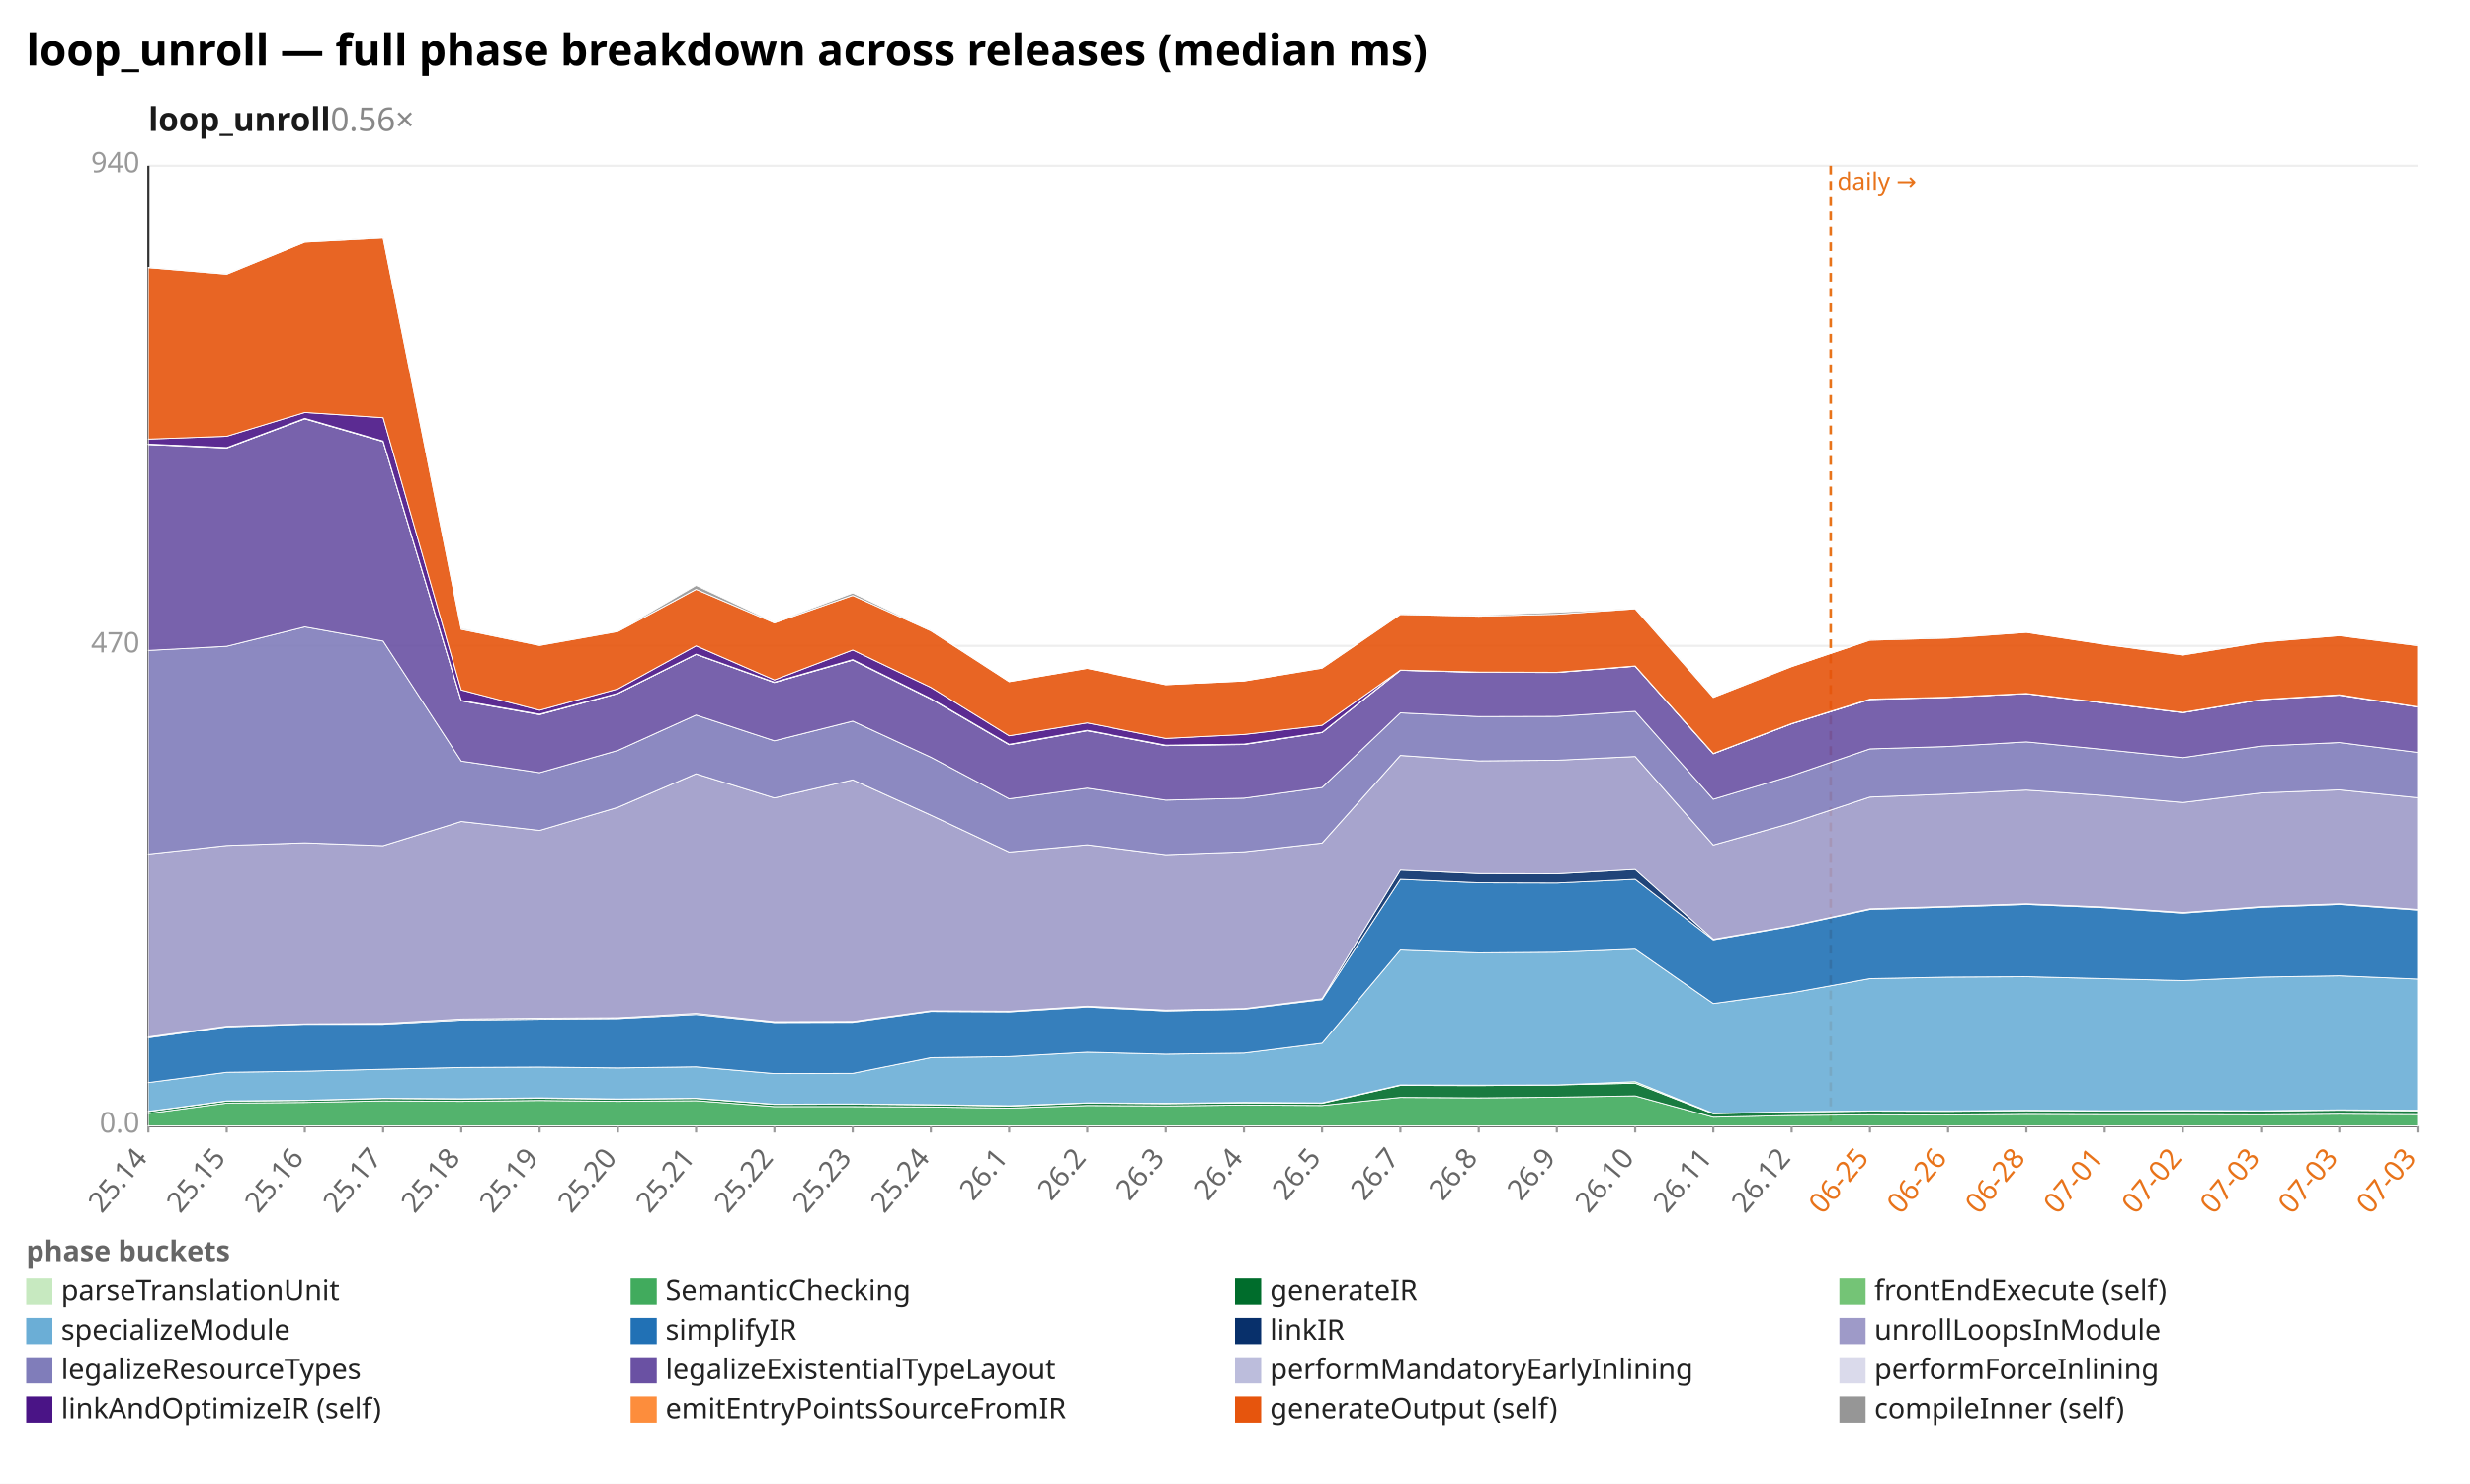
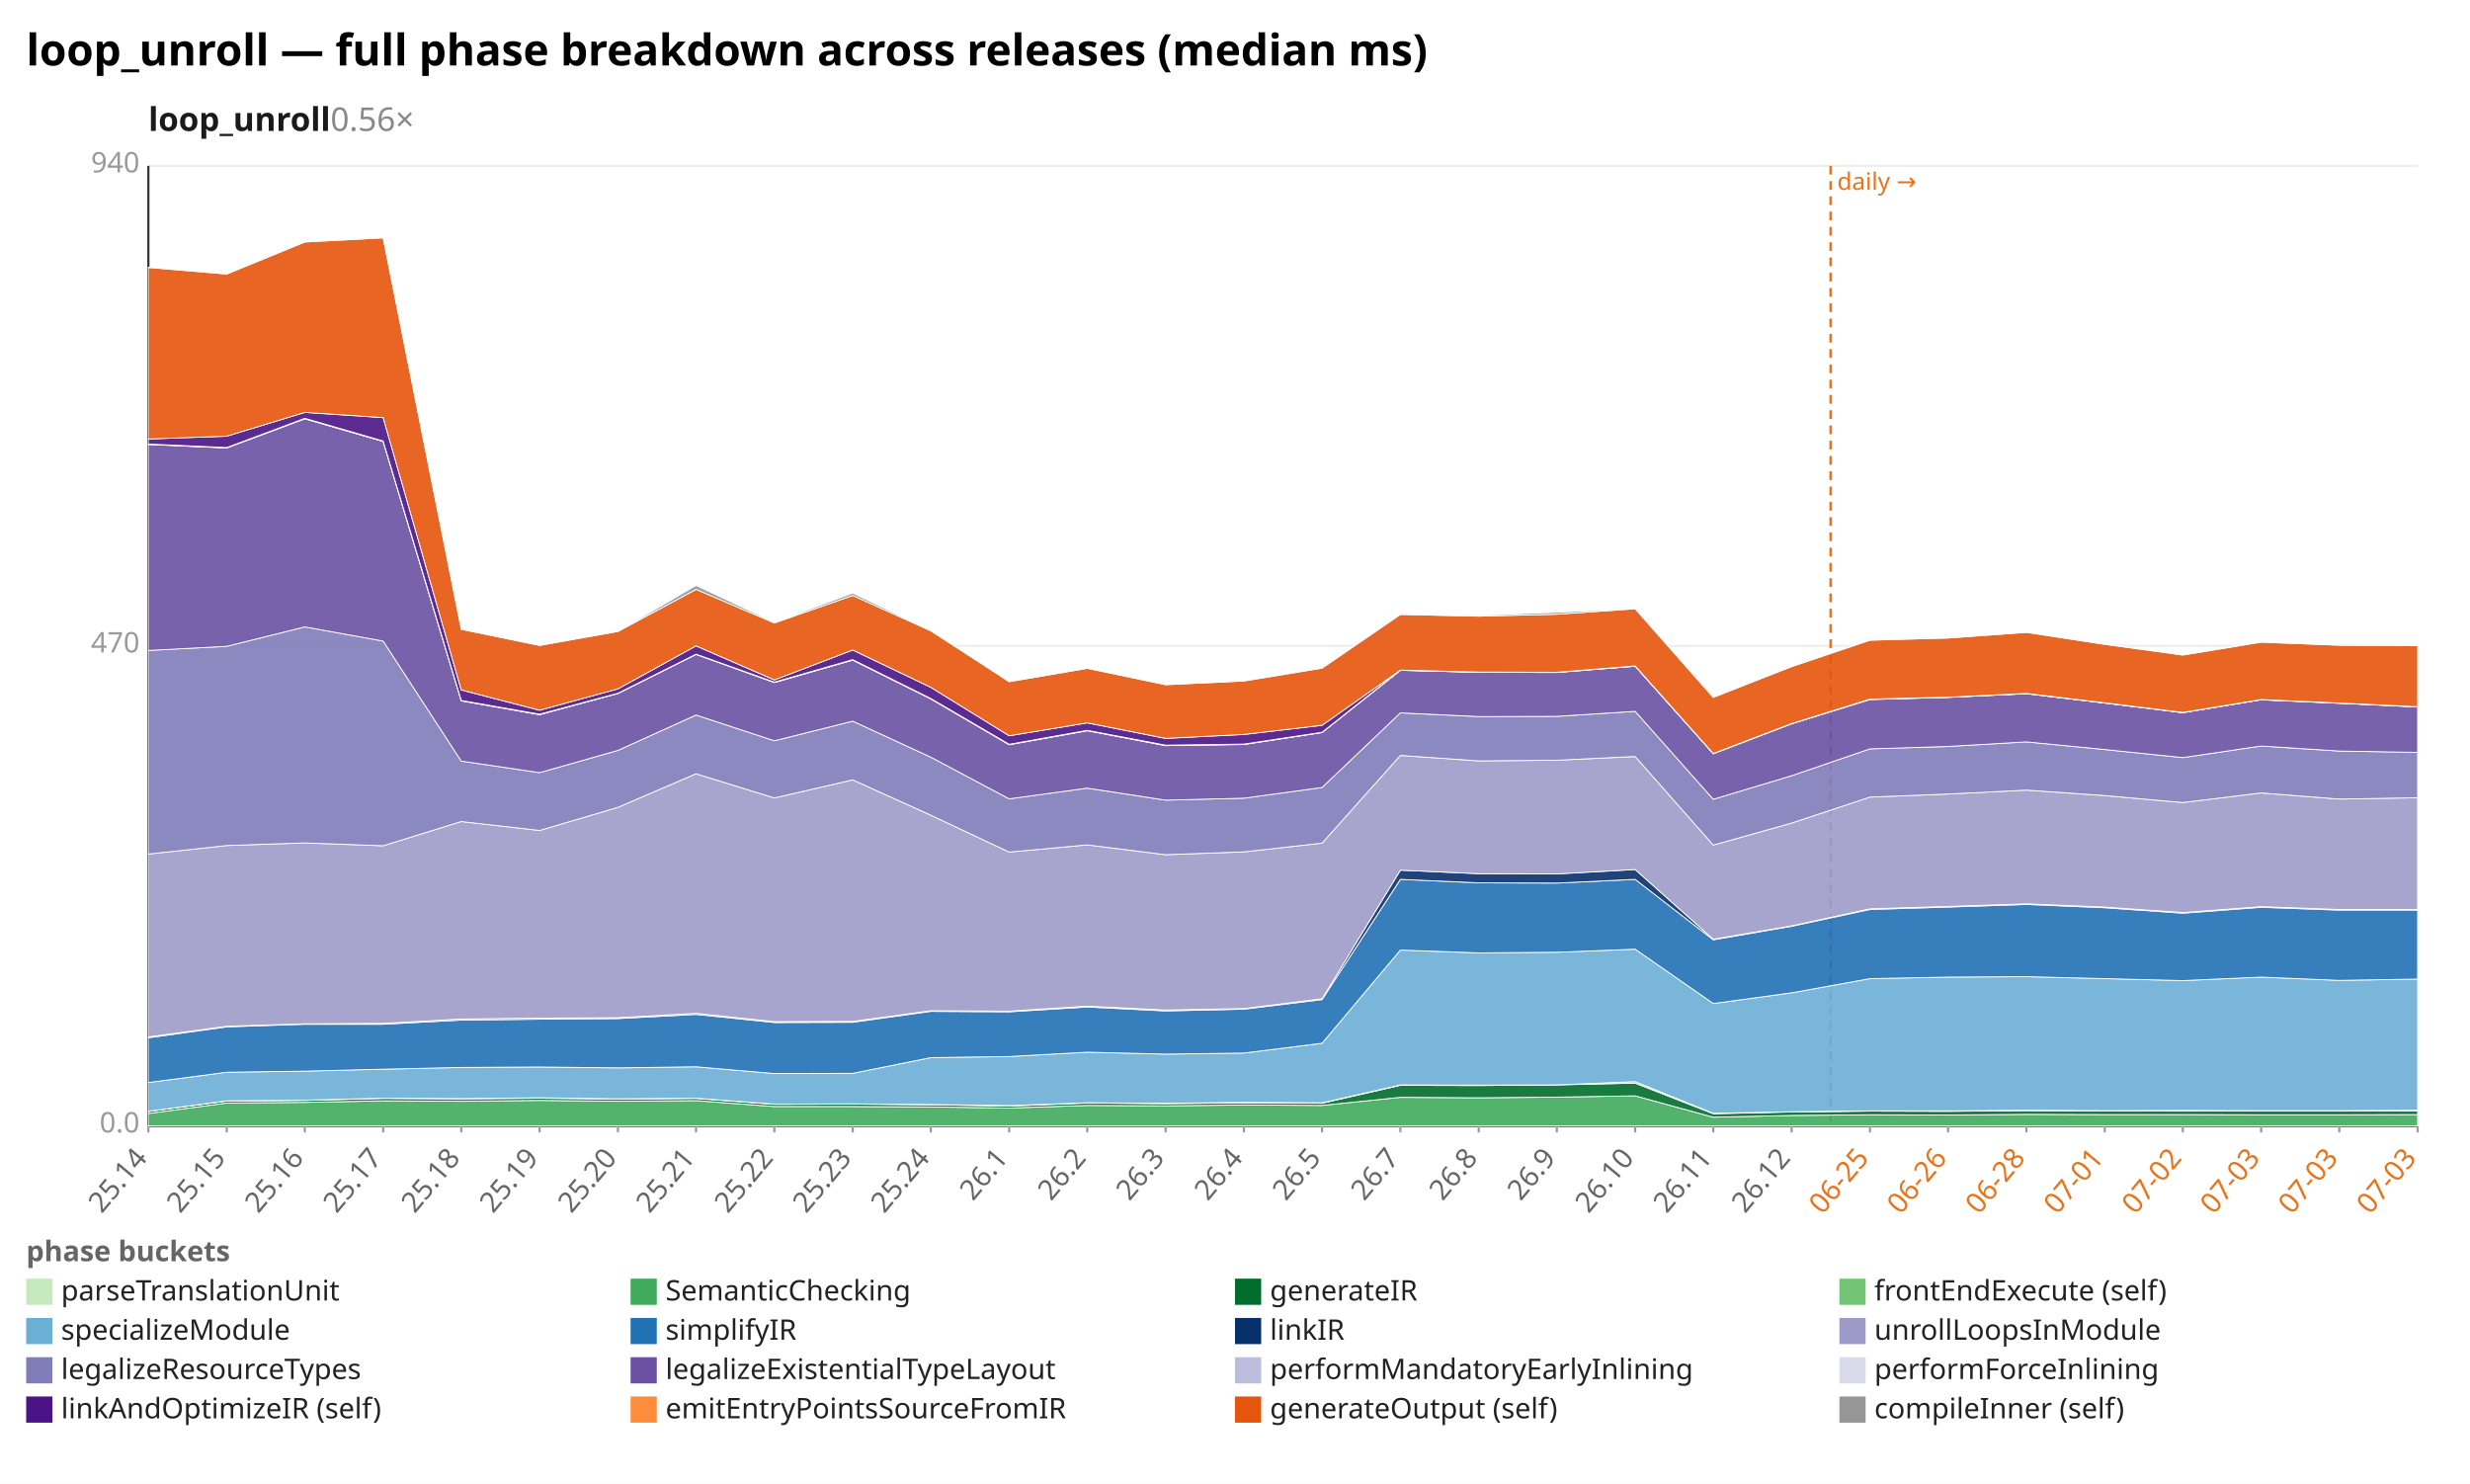
<svg xmlns="http://www.w3.org/2000/svg" width="1132" height="680" viewBox="0 0 1132 680" preserveAspectRatio="xMidYMid meet" font-family="sans-serif" font-size="13">
  <rect width="1132" height="680" fill="white" />
  <text x="12" y="30" font-size="20" font-weight="bold">loop_unroll — full phase breakdown across releases (median ms)</text>
  <text x="68" y="60" font-size="15" font-weight="600" fill="#1a1a1a">loop_unroll<tspan fill="#888" font-weight="400" text-decoration="none">  0.56×</tspan>
  </text>
  <line x1="68.0" y1="516.0" x2="1108.0" y2="516.0" stroke="#eee" />
  <text x="64.0" y="519.0" text-anchor="end" fill="#999">0.0</text>
  <line x1="68.0" y1="296.0" x2="1108.0" y2="296.0" stroke="#eee" />
  <text x="64.0" y="299.0" text-anchor="end" fill="#999">470</text>
  <line x1="68.0" y1="76.0" x2="1108.0" y2="76.0" stroke="#eee" />
  <text x="64.0" y="79.0" text-anchor="end" fill="#999">940</text>
  <line x1="68.0" y1="76.0" x2="68.0" y2="516.0" stroke="#333" />
  <line x1="68.0" y1="516.0" x2="1108.0" y2="516.0" stroke="#333" />
  <line x1="839.0" y1="76.0" x2="839.0" y2="516.0" stroke="#e8731a" stroke-width="1.2" stroke-dasharray="4 3" />
  <text x="842.0" y="87.0" fill="#e8731a" font-size="11">daily →</text>
  <line x1="68.0" y1="516.0" x2="68.0" y2="519.0" stroke="#999" />
  <text x="68.0" y="531.0" text-anchor="end" fill="#666" transform="rotate(-50 68.0 531.0)">25.14</text>
  <line x1="103.9" y1="516.0" x2="103.9" y2="519.0" stroke="#999" />
  <text x="103.9" y="531.0" text-anchor="end" fill="#666" transform="rotate(-50 103.9 531.0)">25.15</text>
  <line x1="139.7" y1="516.0" x2="139.7" y2="519.0" stroke="#999" />
  <text x="139.7" y="531.0" text-anchor="end" fill="#666" transform="rotate(-50 139.7 531.0)">25.16</text>
  <line x1="175.6" y1="516.0" x2="175.6" y2="519.0" stroke="#999" />
  <text x="175.6" y="531.0" text-anchor="end" fill="#666" transform="rotate(-50 175.6 531.0)">25.17</text>
  <line x1="211.4" y1="516.0" x2="211.4" y2="519.0" stroke="#999" />
  <text x="211.4" y="531.0" text-anchor="end" fill="#666" transform="rotate(-50 211.4 531.0)">25.18</text>
  <line x1="247.3" y1="516.0" x2="247.3" y2="519.0" stroke="#999" />
  <text x="247.3" y="531.0" text-anchor="end" fill="#666" transform="rotate(-50 247.3 531.0)">25.19</text>
  <line x1="283.2" y1="516.0" x2="283.2" y2="519.0" stroke="#999" />
  <text x="283.2" y="531.0" text-anchor="end" fill="#666" transform="rotate(-50 283.2 531.0)">25.20</text>
  <line x1="319.0" y1="516.0" x2="319.0" y2="519.0" stroke="#999" />
  <text x="319.0" y="531.0" text-anchor="end" fill="#666" transform="rotate(-50 319.0 531.0)">25.21</text>
  <line x1="354.9" y1="516.0" x2="354.9" y2="519.0" stroke="#999" />
  <text x="354.9" y="531.0" text-anchor="end" fill="#666" transform="rotate(-50 354.9 531.0)">25.22</text>
  <line x1="390.8" y1="516.0" x2="390.8" y2="519.0" stroke="#999" />
  <text x="390.8" y="531.0" text-anchor="end" fill="#666" transform="rotate(-50 390.8 531.0)">25.23</text>
  <line x1="426.6" y1="516.0" x2="426.6" y2="519.0" stroke="#999" />
  <text x="426.6" y="531.0" text-anchor="end" fill="#666" transform="rotate(-50 426.6 531.0)">25.24</text>
  <line x1="462.5" y1="516.0" x2="462.5" y2="519.0" stroke="#999" />
  <text x="462.5" y="531.0" text-anchor="end" fill="#666" transform="rotate(-50 462.5 531.0)">26.1</text>
  <line x1="498.3" y1="516.0" x2="498.3" y2="519.0" stroke="#999" />
  <text x="498.3" y="531.0" text-anchor="end" fill="#666" transform="rotate(-50 498.3 531.0)">26.2</text>
  <line x1="534.2" y1="516.0" x2="534.2" y2="519.0" stroke="#999" />
  <text x="534.2" y="531.0" text-anchor="end" fill="#666" transform="rotate(-50 534.2 531.0)">26.3</text>
  <line x1="570.1" y1="516.0" x2="570.1" y2="519.0" stroke="#999" />
  <text x="570.1" y="531.0" text-anchor="end" fill="#666" transform="rotate(-50 570.1 531.0)">26.4</text>
  <line x1="605.9" y1="516.0" x2="605.9" y2="519.0" stroke="#999" />
  <text x="605.9" y="531.0" text-anchor="end" fill="#666" transform="rotate(-50 605.9 531.0)">26.5</text>
  <line x1="641.8" y1="516.0" x2="641.8" y2="519.0" stroke="#999" />
  <text x="641.8" y="531.0" text-anchor="end" fill="#666" transform="rotate(-50 641.8 531.0)">26.7</text>
  <line x1="677.7" y1="516.0" x2="677.7" y2="519.0" stroke="#999" />
  <text x="677.7" y="531.0" text-anchor="end" fill="#666" transform="rotate(-50 677.7 531.0)">26.8</text>
  <line x1="713.5" y1="516.0" x2="713.5" y2="519.0" stroke="#999" />
  <text x="713.5" y="531.0" text-anchor="end" fill="#666" transform="rotate(-50 713.5 531.0)">26.9</text>
  <line x1="749.4" y1="516.0" x2="749.4" y2="519.0" stroke="#999" />
  <text x="749.4" y="531.0" text-anchor="end" fill="#666" transform="rotate(-50 749.4 531.0)">26.10</text>
  <line x1="785.2" y1="516.0" x2="785.2" y2="519.0" stroke="#999" />
  <text x="785.2" y="531.0" text-anchor="end" fill="#666" transform="rotate(-50 785.2 531.0)">26.11</text>
  <line x1="821.1" y1="516.0" x2="821.1" y2="519.0" stroke="#999" />
  <text x="821.1" y="531.0" text-anchor="end" fill="#666" transform="rotate(-50 821.1 531.0)">26.12</text>
  <line x1="857.0" y1="516.0" x2="857.0" y2="519.0" stroke="#999" />
  <text x="857.0" y="531.0" text-anchor="end" fill="#e8731a" transform="rotate(-50 857.0 531.0)">06-25</text>
  <line x1="892.8" y1="516.0" x2="892.8" y2="519.0" stroke="#999" />
  <text x="892.8" y="531.0" text-anchor="end" fill="#e8731a" transform="rotate(-50 892.8 531.0)">06-26</text>
  <line x1="928.7" y1="516.0" x2="928.7" y2="519.0" stroke="#999" />
  <text x="928.7" y="531.0" text-anchor="end" fill="#e8731a" transform="rotate(-50 928.7 531.0)">06-28</text>
  <line x1="964.6" y1="516.0" x2="964.6" y2="519.0" stroke="#999" />
  <text x="964.6" y="531.0" text-anchor="end" fill="#e8731a" transform="rotate(-50 964.6 531.0)">07-01</text>
  <line x1="1000.4" y1="516.0" x2="1000.4" y2="519.0" stroke="#999" />
  <text x="1000.4" y="531.0" text-anchor="end" fill="#e8731a" transform="rotate(-50 1000.4 531.0)">07-02</text>
  <line x1="1036.3" y1="516.0" x2="1036.3" y2="519.0" stroke="#999" />
  <text x="1036.3" y="531.0" text-anchor="end" fill="#e8731a" transform="rotate(-50 1036.3 531.0)">07-03</text>
  <line x1="1072.1" y1="516.0" x2="1072.1" y2="519.0" stroke="#999" />
  <text x="1072.1" y="531.0" text-anchor="end" fill="#e8731a" transform="rotate(-50 1072.1 531.0)">07-03</text>
  <line x1="1108.0" y1="516.0" x2="1108.0" y2="519.0" stroke="#999" />
  <text x="1108.0" y="531.0" text-anchor="end" fill="#e8731a" transform="rotate(-50 1108.0 531.0)">07-03</text>
  <polygon points="68.0,515.9 103.9,515.9 139.7,515.9 175.6,515.9 211.4,515.9 247.3,515.9 283.2,515.9 319.0,515.9 354.9,515.9 390.8,515.9 426.6,515.9 462.5,515.9 498.3,515.9 534.2,515.9 570.1,515.9 605.9,515.9 641.8,515.9 677.7,515.9 713.5,515.9 749.4,515.9 785.2,515.9 821.1,515.9 857.0,515.9 892.8,515.9 928.7,515.9 964.6,515.9 1000.4,515.9 1036.3,515.9 1072.1,515.9 1108.0,515.9 1108.0,516.0 1072.1,516.0 1036.3,516.0 1000.4,516.0 964.6,516.0 928.7,516.0 892.8,516.0 857.0,516.0 821.1,516.0 785.2,516.0 749.4,516.0 713.5,516.0 677.7,516.0 641.8,516.0 605.9,516.0 570.1,516.0 534.2,516.0 498.3,516.0 462.5,516.0 426.6,516.0 390.8,516.0 354.9,516.0 319.0,516.0 283.2,516.0 247.3,516.0 211.4,516.0 175.6,516.0 139.7,516.0 103.9,516.0 68.0,516.0" fill="#c7e9c0" fill-opacity="0.9" stroke="#fff" stroke-width="0.4" />
-   <polygon points="68.0,510.3 103.9,505.5 139.7,505.2 175.6,504.5 211.4,504.7 247.3,504.3 283.2,504.7 319.0,504.4 354.9,507.1 390.8,507.1 426.6,507.3 462.5,507.8 498.3,506.6 534.2,506.8 570.1,506.4 605.9,506.6 641.8,502.9 677.7,503.1 713.5,502.8 749.4,502.2 785.2,512.0 821.1,511.2 857.0,510.9 892.8,511.0 928.7,510.7 964.6,510.8 1000.4,510.8 1036.3,510.9 1072.1,510.6 1108.0,510.8 1108.0,515.9 1072.1,515.9 1036.3,515.9 1000.4,515.9 964.6,515.9 928.7,515.9 892.8,515.9 857.0,515.9 821.1,515.9 785.2,515.9 749.4,515.9 713.5,515.9 677.7,515.9 641.8,515.9 605.9,515.9 570.1,515.9 534.2,515.9 498.3,515.9 462.5,515.9 426.6,515.9 390.8,515.9 354.9,515.9 319.0,515.9 283.2,515.9 247.3,515.9 211.4,515.9 175.6,515.9 139.7,515.9 103.9,515.9 68.0,515.9" fill="#41ab5d" fill-opacity="0.9" stroke="#fff" stroke-width="0.4" />
-   <polygon points="68.0,509.4 103.9,504.6 139.7,504.3 175.6,503.4 211.4,503.6 247.3,503.3 283.2,503.7 319.0,503.4 354.9,506.1 390.8,506.0 426.6,506.3 462.5,506.9 498.3,505.5 534.2,505.8 570.1,505.4 605.9,505.6 641.8,497.4 677.7,497.5 713.5,497.2 749.4,496.4 785.2,510.4 821.1,509.6 857.0,509.2 892.8,509.3 928.7,509.0 964.6,509.2 1000.4,509.1 1036.3,509.2 1072.1,508.8 1108.0,509.1 1108.0,510.8 1072.1,510.6 1036.3,510.9 1000.4,510.8 964.6,510.8 928.7,510.7 892.8,511.0 857.0,510.9 821.1,511.2 785.2,512.0 749.4,502.2 713.5,502.8 677.7,503.1 641.8,502.9 605.9,506.6 570.1,506.4 534.2,506.8 498.3,506.6 462.5,507.8 426.6,507.3 390.8,507.1 354.9,507.1 319.0,504.4 283.2,504.7 247.3,504.3 211.4,504.7 175.6,504.5 139.7,505.2 103.9,505.5 68.0,510.3" fill="#006d2c" fill-opacity="0.9" stroke="#fff" stroke-width="0.4" />
-   <polygon points="68.0,509.3 103.9,504.5 139.7,504.2 175.6,503.3 211.4,503.5 247.3,503.1 283.2,503.6 319.0,503.3 354.9,506.0 390.8,505.9 426.6,506.2 462.5,506.7 498.3,505.4 534.2,505.6 570.1,505.2 605.9,505.4 641.8,497.2 677.7,497.3 713.5,497.2 749.4,495.7 785.2,510.2 821.1,509.5 857.0,509.1 892.8,509.1 928.7,508.8 964.6,509.0 1000.4,508.9 1036.3,509.0 1072.1,508.6 1108.0,508.8 1108.0,509.1 1072.1,508.8 1036.3,509.2 1000.4,509.1 964.6,509.2 928.7,509.0 892.8,509.3 857.0,509.2 821.1,509.6 785.2,510.4 749.4,496.4 713.5,497.2 677.7,497.5 641.8,497.4 605.9,505.6 570.1,505.4 534.2,505.8 498.3,505.5 462.5,506.9 426.6,506.3 390.8,506.0 354.9,506.1 319.0,503.4 283.2,503.7 247.3,503.3 211.4,503.6 175.6,503.4 139.7,504.3 103.9,504.6 68.0,509.4" fill="#74c476" fill-opacity="0.9" stroke="#fff" stroke-width="0.4" />
-   <polygon points="68.0,496.1 103.9,491.4 139.7,490.9 175.6,490.0 211.4,489.2 247.3,489.0 283.2,489.4 319.0,488.9 354.9,492.0 390.8,491.9 426.6,484.7 462.5,484.2 498.3,482.2 534.2,483.1 570.1,482.6 605.9,478.1 641.8,435.4 677.7,436.7 713.5,436.4 749.4,435.0 785.2,459.9 821.1,455.0 857.0,448.5 892.8,447.8 928.7,447.6 964.6,448.5 1000.4,449.4 1036.3,447.8 1072.1,447.2 1108.0,448.7 1108.0,508.8 1072.1,508.6 1036.3,509.0 1000.4,508.9 964.6,509.0 928.7,508.8 892.8,509.1 857.0,509.1 821.1,509.5 785.2,510.2 749.4,495.7 713.5,497.2 677.7,497.3 641.8,497.2 605.9,505.4 570.1,505.2 534.2,505.6 498.3,505.4 462.5,506.7 426.6,506.2 390.8,505.9 354.9,506.0 319.0,503.3 283.2,503.6 247.3,503.1 211.4,503.5 175.6,503.3 139.7,504.2 103.9,504.5 68.0,509.3" fill="#6baed6" fill-opacity="0.9" stroke="#fff" stroke-width="0.4" />
-   <polygon points="68.0,475.6 103.9,470.6 139.7,469.4 175.6,469.4 211.4,467.5 247.3,467.1 283.2,466.8 319.0,464.9 354.9,468.6 390.8,468.5 426.6,463.5 462.5,463.7 498.3,461.5 534.2,463.3 570.1,462.5 605.9,458.1 641.8,403.0 677.7,404.6 713.5,404.7 749.4,403.0 785.2,430.7 821.1,424.5 857.0,416.8 892.8,415.7 928.7,414.5 964.6,416.0 1000.4,418.5 1036.3,415.8 1072.1,414.5 1108.0,417.1 1108.0,448.7 1072.1,447.2 1036.3,447.8 1000.4,449.4 964.6,448.5 928.7,447.6 892.8,447.8 857.0,448.5 821.1,455.0 785.2,459.9 749.4,435.0 713.5,436.4 677.7,436.7 641.8,435.4 605.9,478.1 570.1,482.6 534.2,483.1 498.3,482.2 462.5,484.2 426.6,484.7 390.8,491.9 354.9,492.0 319.0,488.9 283.2,489.4 247.3,489.0 211.4,489.2 175.6,490.0 139.7,490.9 103.9,491.4 68.0,496.1" fill="#2171b5" fill-opacity="0.9" stroke="#fff" stroke-width="0.4" />
-   <polygon points="68.0,475.2 103.9,470.3 139.7,469.2 175.6,469.0 211.4,467.0 247.3,466.6 283.2,466.4 319.0,464.4 354.9,468.2 390.8,468.1 426.6,463.2 462.5,463.4 498.3,461.1 534.2,462.9 570.1,462.2 605.9,457.7 641.8,398.8 677.7,400.4 713.5,400.5 749.4,398.5 785.2,430.4 821.1,424.3 857.0,416.5 892.8,415.4 928.7,414.2 964.6,415.7 1000.4,418.2 1036.3,415.5 1072.1,414.2 1108.0,416.8 1108.0,417.1 1072.1,414.5 1036.3,415.8 1000.4,418.5 964.6,416.0 928.7,414.5 892.8,415.7 857.0,416.8 821.1,424.5 785.2,430.7 749.4,403.0 713.5,404.7 677.7,404.6 641.8,403.0 605.9,458.1 570.1,462.5 534.2,463.3 498.3,461.5 462.5,463.7 426.6,463.5 390.8,468.5 354.9,468.6 319.0,464.9 283.2,466.8 247.3,467.1 211.4,467.5 175.6,469.4 139.7,469.4 103.9,470.6 68.0,475.6" fill="#08306b" fill-opacity="0.9" stroke="#fff" stroke-width="0.4" />
-   <polygon points="68.0,391.4 103.9,387.5 139.7,386.3 175.6,387.6 211.4,376.5 247.3,380.6 283.2,370.0 319.0,354.6 354.9,365.7 390.8,357.4 426.6,373.6 462.5,390.5 498.3,387.2 534.2,391.7 570.1,390.4 605.9,386.4 641.8,346.2 677.7,348.7 713.5,348.4 749.4,346.7 785.2,387.3 821.1,377.2 857.0,365.3 892.8,363.9 928.7,362.1 964.6,364.6 1000.4,367.8 1036.3,363.4 1072.1,362.0 1108.0,365.6 1108.0,416.8 1072.1,414.2 1036.3,415.5 1000.4,418.2 964.6,415.7 928.7,414.2 892.8,415.4 857.0,416.5 821.1,424.3 785.2,430.4 749.4,398.5 713.5,400.5 677.7,400.4 641.8,398.8 605.9,457.7 570.1,462.2 534.2,462.9 498.3,461.1 462.5,463.4 426.6,463.2 390.8,468.1 354.9,468.2 319.0,464.4 283.2,466.4 247.3,466.6 211.4,467.0 175.6,469.0 139.7,469.2 103.9,470.3 68.0,475.2" fill="#9e9ac8" fill-opacity="0.9" stroke="#fff" stroke-width="0.4" />
-   <polygon points="68.0,298.1 103.9,296.2 139.7,287.3 175.6,293.8 211.4,348.8 247.3,354.1 283.2,343.9 319.0,327.7 354.9,339.5 390.8,330.5 426.6,347.0 462.5,366.1 498.3,361.2 534.2,366.7 570.1,365.8 605.9,360.9 641.8,326.7 677.7,328.4 713.5,328.3 749.4,326.0 785.2,366.3 821.1,355.5 857.0,343.2 892.8,342.1 928.7,340.0 964.6,343.5 1000.4,347.2 1036.3,341.9 1072.1,340.3 1108.0,344.8 1108.0,365.6 1072.1,362.0 1036.3,363.4 1000.4,367.8 964.6,364.6 928.7,362.1 892.8,363.9 857.0,365.3 821.1,377.2 785.2,387.3 749.4,346.7 713.5,348.4 677.7,348.7 641.8,346.2 605.9,386.4 570.1,390.4 534.2,391.7 498.3,387.2 462.5,390.5 426.6,373.6 390.8,357.4 354.9,365.7 319.0,354.6 283.2,370.0 247.3,380.6 211.4,376.5 175.6,387.6 139.7,386.3 103.9,387.5 68.0,391.4" fill="#807dba" fill-opacity="0.9" stroke="#fff" stroke-width="0.4" />
-   <polygon points="68.0,203.7 103.9,205.3 139.7,191.9 175.6,202.3 211.4,321.2 247.3,327.5 283.2,317.8 319.0,299.9 354.9,312.8 390.8,302.5 426.6,320.3 462.5,341.3 498.3,334.9 534.2,341.7 570.1,341.2 605.9,335.7 641.8,307.2 677.7,308.1 713.5,308.2 749.4,305.3 785.2,345.4 821.1,331.7 857.0,320.6 892.8,319.6 928.7,317.9 964.6,322.2 1000.4,326.6 1036.3,320.7 1072.1,318.6 1108.0,324.0 1108.0,344.8 1072.1,340.3 1036.3,341.9 1000.4,347.2 964.6,343.5 928.7,340.0 892.8,342.1 857.0,343.2 821.1,355.5 785.2,366.3 749.4,326.0 713.5,328.3 677.7,328.4 641.8,326.7 605.9,360.9 570.1,365.8 534.2,366.7 498.3,361.2 462.5,366.1 426.6,347.0 390.8,330.5 354.9,339.5 319.0,327.7 283.2,343.9 247.3,354.1 211.4,348.8 175.6,293.8 139.7,287.3 103.9,296.2 68.0,298.1" fill="#6a51a3" fill-opacity="0.9" stroke="#fff" stroke-width="0.4" />
-   <polygon points="68.0,203.6 103.9,205.2 139.7,191.9 175.6,202.3 211.4,321.1 247.3,327.5 283.2,317.8 319.0,299.9 354.9,312.7 390.8,302.5 426.6,320.2 462.5,341.2 498.3,334.8 534.2,341.7 570.1,341.1 605.9,335.7 641.8,307.2 677.7,308.1 713.5,308.1 749.4,305.3 785.2,345.4 821.1,331.7 857.0,320.5 892.8,319.6 928.7,317.9 964.6,322.2 1000.4,326.6 1036.3,320.7 1072.1,318.5 1108.0,323.9 1108.0,324.0 1072.1,318.6 1036.3,320.7 1000.4,326.6 964.6,322.2 928.7,317.9 892.8,319.6 857.0,320.6 821.1,331.7 785.2,345.4 749.4,305.3 713.5,308.2 677.7,308.1 641.8,307.2 605.9,335.7 570.1,341.2 534.2,341.7 498.3,334.9 462.5,341.3 426.6,320.3 390.8,302.5 354.9,312.8 319.0,299.9 283.2,317.8 247.3,327.5 211.4,321.2 175.6,202.3 139.7,191.9 103.9,205.3 68.0,203.7" fill="#bcbddc" fill-opacity="0.9" stroke="#fff" stroke-width="0.4" />
-   <polygon points="68.0,203.5 103.9,205.1 139.7,191.7 175.6,202.1 211.4,321.0 247.3,327.3 283.2,317.7 319.0,299.8 354.9,312.6 390.8,302.3 426.6,320.1 462.5,341.1 498.3,334.7 534.2,341.5 570.1,341.0 605.9,335.6 641.8,307.1 677.7,308.0 713.5,308.1 749.4,305.2 785.2,345.3 821.1,331.6 857.0,320.4 892.8,319.5 928.7,317.8 964.6,322.1 1000.4,326.5 1036.3,320.6 1072.1,318.4 1108.0,323.9 1108.0,323.9 1072.1,318.5 1036.3,320.7 1000.4,326.6 964.6,322.2 928.7,317.9 892.8,319.6 857.0,320.5 821.1,331.7 785.2,345.4 749.4,305.3 713.5,308.1 677.7,308.1 641.8,307.2 605.9,335.7 570.1,341.1 534.2,341.7 498.3,334.8 462.5,341.2 426.6,320.2 390.8,302.5 354.9,312.7 319.0,299.9 283.2,317.8 247.3,327.5 211.4,321.1 175.6,202.3 139.7,191.9 103.9,205.2 68.0,203.6" fill="#dadaeb" fill-opacity="0.9" stroke="#fff" stroke-width="0.4" />
-   <polygon points="68.0,201.2 103.9,199.9 139.7,189.0 175.6,191.4 211.4,316.2 247.3,325.5 283.2,315.7 319.0,296.0 354.9,311.6 390.8,297.9 426.6,315.0 462.5,337.2 498.3,331.3 534.2,338.4 570.1,336.6 605.9,332.4 641.8,307.1 677.7,308.0 713.5,308.1 749.4,305.2 785.2,345.3 821.1,331.6 857.0,320.4 892.8,319.5 928.7,317.8 964.6,322.1 1000.4,326.5 1036.3,320.6 1072.1,318.4 1108.0,323.9 1108.0,323.9 1072.1,318.4 1036.3,320.6 1000.4,326.5 964.6,322.1 928.7,317.8 892.8,319.5 857.0,320.4 821.1,331.6 785.2,345.3 749.4,305.2 713.5,308.1 677.7,308.0 641.8,307.1 605.9,335.6 570.1,341.0 534.2,341.5 498.3,334.7 462.5,341.1 426.6,320.1 390.8,302.3 354.9,312.6 319.0,299.8 283.2,317.7 247.3,327.3 211.4,321.0 175.6,202.1 139.7,191.7 103.9,205.1 68.0,203.5" fill="#4a1486" fill-opacity="0.9" stroke="#fff" stroke-width="0.4" />
-   <polygon points="68.0,122.6 103.9,125.6 139.7,110.9 175.6,109.0 211.4,288.4 247.3,295.8 283.2,289.4 319.0,270.1 354.9,285.5 390.8,272.9 426.6,289.1 462.5,312.4 498.3,306.3 534.2,313.8 570.1,312.1 605.9,306.2 641.8,281.6 677.7,282.4 713.5,281.5 749.4,279.0 785.2,319.6 821.1,305.5 857.0,293.4 892.8,292.4 928.7,289.8 964.6,295.3 1000.4,300.2 1036.3,294.3 1072.1,291.3 1108.0,295.9 1108.0,323.9 1072.1,318.4 1036.3,320.6 1000.4,326.5 964.6,322.1 928.7,317.8 892.8,319.5 857.0,320.4 821.1,331.6 785.2,345.3 749.4,305.2 713.5,308.1 677.7,308.0 641.8,307.1 605.9,332.4 570.1,336.6 534.2,338.4 498.3,331.3 462.5,337.2 426.6,315.0 390.8,297.9 354.9,311.6 319.0,296.0 283.2,315.7 247.3,325.5 211.4,316.2 175.6,191.4 139.7,189.0 103.9,199.9 68.0,201.2" fill="#e6550d" fill-opacity="0.9" stroke="#fff" stroke-width="0.4" />
-   <polygon points="68.0,122.5 103.9,125.4 139.7,110.9 175.6,108.6 211.4,287.9 247.3,295.7 283.2,289.3 319.0,268.3 354.9,285.2 390.8,271.8 426.6,288.9 462.5,312.4 498.3,306.3 534.2,313.8 570.1,312.1 605.9,306.1 641.8,281.5 677.7,282.0 713.5,280.6 749.4,278.9 785.2,319.2 821.1,305.5 857.0,293.3 892.8,292.1 928.7,289.8 964.6,295.3 1000.4,300.0 1036.3,294.1 1072.1,291.3 1108.0,295.7 1108.0,295.9 1072.1,291.3 1036.3,294.3 1000.4,300.2 964.6,295.3 928.7,289.8 892.8,292.4 857.0,293.4 821.1,305.5 785.2,319.6 749.4,279.0 713.5,281.5 677.7,282.4 641.8,281.6 605.9,306.2 570.1,312.1 534.2,313.8 498.3,306.3 462.5,312.4 426.6,289.1 390.8,272.9 354.9,285.5 319.0,270.1 283.2,289.4 247.3,295.8 211.4,288.4 175.6,109.0 139.7,110.9 103.9,125.6 68.0,122.6" fill="#969696" fill-opacity="0.9" stroke="#fff" stroke-width="0.4" />
+   <polygon points="68.0,510.3 103.9,505.5 139.7,505.2 175.6,504.5 211.4,504.7 247.3,504.3 283.2,504.7 319.0,504.4 354.9,507.1 390.8,507.1 426.6,507.3 462.5,507.8 498.3,506.6 534.2,506.8 570.1,506.4 605.9,506.6 641.8,502.9 677.7,503.1 713.5,502.8 749.4,502.2 785.2,512.0 821.1,511.2 857.0,510.9 892.8,511.0 928.7,510.7 964.6,510.8 1000.4,510.8 1036.3,510.9 1072.1,510.9 1108.0,510.8 1108.0,515.9 1072.1,515.9 1036.3,515.9 1000.4,515.9 964.6,515.9 928.7,515.9 892.8,515.9 857.0,515.9 821.1,515.9 785.2,515.9 749.4,515.9 713.5,515.9 677.7,515.9 641.8,515.9 605.9,515.9 570.1,515.9 534.2,515.9 498.3,515.9 462.5,515.9 426.6,515.9 390.8,515.9 354.9,515.9 319.0,515.9 283.2,515.9 247.3,515.9 211.4,515.9 175.6,515.9 139.7,515.9 103.9,515.9 68.0,515.9" fill="#41ab5d" fill-opacity="0.9" stroke="#fff" stroke-width="0.4" />
+   <polygon points="68.0,509.4 103.9,504.6 139.7,504.3 175.6,503.4 211.4,503.6 247.3,503.3 283.2,503.7 319.0,503.4 354.9,506.1 390.8,506.0 426.6,506.3 462.5,506.9 498.3,505.5 534.2,505.8 570.1,505.4 605.9,505.6 641.8,497.4 677.7,497.5 713.5,497.2 749.4,496.4 785.2,510.4 821.1,509.6 857.0,509.2 892.8,509.3 928.7,509.0 964.6,509.2 1000.4,509.1 1036.3,509.2 1072.1,509.2 1108.0,509.1 1108.0,510.8 1072.1,510.9 1036.3,510.9 1000.4,510.8 964.6,510.8 928.7,510.7 892.8,511.0 857.0,510.9 821.1,511.2 785.2,512.0 749.4,502.2 713.5,502.8 677.7,503.1 641.8,502.9 605.9,506.6 570.1,506.4 534.2,506.8 498.3,506.6 462.5,507.8 426.6,507.3 390.8,507.1 354.9,507.1 319.0,504.4 283.2,504.7 247.3,504.3 211.4,504.7 175.6,504.5 139.7,505.2 103.9,505.5 68.0,510.3" fill="#006d2c" fill-opacity="0.9" stroke="#fff" stroke-width="0.4" />
+   <polygon points="68.0,509.3 103.9,504.5 139.7,504.2 175.6,503.3 211.4,503.5 247.3,503.1 283.2,503.6 319.0,503.3 354.9,506.0 390.8,505.9 426.6,506.2 462.5,506.7 498.3,505.4 534.2,505.6 570.1,505.2 605.9,505.4 641.8,497.2 677.7,497.3 713.5,497.2 749.4,495.7 785.2,510.2 821.1,509.5 857.0,509.1 892.8,509.1 928.7,508.8 964.6,509.0 1000.4,508.9 1036.3,509.0 1072.1,509.0 1108.0,508.8 1108.0,509.1 1072.1,509.2 1036.3,509.2 1000.4,509.1 964.6,509.2 928.7,509.0 892.8,509.3 857.0,509.2 821.1,509.6 785.2,510.4 749.4,496.4 713.5,497.2 677.7,497.5 641.8,497.4 605.9,505.6 570.1,505.4 534.2,505.8 498.3,505.5 462.5,506.9 426.6,506.3 390.8,506.0 354.9,506.1 319.0,503.4 283.2,503.7 247.3,503.3 211.4,503.6 175.6,503.4 139.7,504.3 103.9,504.6 68.0,509.4" fill="#74c476" fill-opacity="0.9" stroke="#fff" stroke-width="0.4" />
+   <polygon points="68.0,496.1 103.9,491.4 139.7,490.9 175.6,490.0 211.4,489.2 247.3,489.0 283.2,489.4 319.0,488.9 354.9,492.0 390.8,491.9 426.6,484.7 462.5,484.2 498.3,482.2 534.2,483.1 570.1,482.6 605.9,478.1 641.8,435.4 677.7,436.7 713.5,436.4 749.4,435.0 785.2,459.9 821.1,455.0 857.0,448.5 892.8,447.8 928.7,447.6 964.6,448.5 1000.4,449.4 1036.3,447.8 1072.1,449.3 1108.0,448.7 1108.0,508.8 1072.1,509.0 1036.3,509.0 1000.4,508.9 964.6,509.0 928.7,508.8 892.8,509.1 857.0,509.1 821.1,509.5 785.2,510.2 749.4,495.7 713.5,497.2 677.7,497.3 641.8,497.2 605.9,505.4 570.1,505.2 534.2,505.6 498.3,505.4 462.5,506.7 426.6,506.2 390.8,505.9 354.9,506.0 319.0,503.3 283.2,503.6 247.3,503.1 211.4,503.5 175.6,503.3 139.7,504.2 103.9,504.5 68.0,509.3" fill="#6baed6" fill-opacity="0.9" stroke="#fff" stroke-width="0.4" />
+   <polygon points="68.0,475.6 103.9,470.6 139.7,469.4 175.6,469.4 211.4,467.5 247.3,467.1 283.2,466.8 319.0,464.9 354.9,468.6 390.8,468.5 426.6,463.5 462.5,463.7 498.3,461.5 534.2,463.3 570.1,462.5 605.9,458.1 641.8,403.0 677.7,404.6 713.5,404.7 749.4,403.0 785.2,430.7 821.1,424.5 857.0,416.8 892.8,415.7 928.7,414.5 964.6,416.0 1000.4,418.5 1036.3,415.8 1072.1,417.1 1108.0,417.1 1108.0,448.7 1072.1,449.3 1036.3,447.8 1000.4,449.4 964.6,448.5 928.7,447.6 892.8,447.8 857.0,448.5 821.1,455.0 785.2,459.9 749.4,435.0 713.5,436.4 677.7,436.7 641.8,435.4 605.9,478.1 570.1,482.6 534.2,483.1 498.3,482.2 462.5,484.2 426.6,484.7 390.8,491.9 354.9,492.0 319.0,488.9 283.2,489.4 247.3,489.0 211.4,489.2 175.6,490.0 139.7,490.9 103.9,491.4 68.0,496.1" fill="#2171b5" fill-opacity="0.9" stroke="#fff" stroke-width="0.4" />
+   <polygon points="68.0,475.2 103.9,470.3 139.7,469.2 175.6,469.0 211.4,467.0 247.3,466.6 283.2,466.4 319.0,464.4 354.9,468.2 390.8,468.1 426.6,463.2 462.5,463.4 498.3,461.1 534.2,462.9 570.1,462.2 605.9,457.7 641.8,398.8 677.7,400.4 713.5,400.5 749.4,398.5 785.2,430.4 821.1,424.3 857.0,416.5 892.8,415.4 928.7,414.2 964.6,415.7 1000.4,418.2 1036.3,415.5 1072.1,416.8 1108.0,416.8 1108.0,417.1 1072.1,417.1 1036.3,415.8 1000.4,418.5 964.6,416.0 928.7,414.5 892.8,415.7 857.0,416.8 821.1,424.5 785.2,430.7 749.4,403.0 713.5,404.7 677.7,404.6 641.8,403.0 605.9,458.1 570.1,462.5 534.2,463.3 498.3,461.5 462.5,463.7 426.6,463.5 390.8,468.5 354.9,468.6 319.0,464.9 283.2,466.8 247.3,467.1 211.4,467.5 175.6,469.4 139.7,469.4 103.9,470.6 68.0,475.6" fill="#08306b" fill-opacity="0.9" stroke="#fff" stroke-width="0.4" />
+   <polygon points="68.0,391.4 103.9,387.5 139.7,386.3 175.6,387.6 211.4,376.5 247.3,380.6 283.2,370.0 319.0,354.6 354.9,365.7 390.8,357.4 426.6,373.6 462.5,390.5 498.3,387.2 534.2,391.7 570.1,390.4 605.9,386.4 641.8,346.2 677.7,348.7 713.5,348.4 749.4,346.7 785.2,387.3 821.1,377.2 857.0,365.3 892.8,363.9 928.7,362.1 964.6,364.6 1000.4,367.8 1036.3,363.4 1072.1,366.2 1108.0,365.6 1108.0,416.8 1072.1,416.8 1036.3,415.5 1000.4,418.2 964.6,415.7 928.7,414.2 892.8,415.4 857.0,416.5 821.1,424.3 785.2,430.4 749.4,398.5 713.5,400.5 677.7,400.4 641.8,398.8 605.9,457.7 570.1,462.2 534.2,462.9 498.3,461.1 462.5,463.4 426.6,463.2 390.8,468.1 354.9,468.2 319.0,464.4 283.2,466.4 247.3,466.6 211.4,467.0 175.6,469.0 139.7,469.2 103.9,470.3 68.0,475.2" fill="#9e9ac8" fill-opacity="0.9" stroke="#fff" stroke-width="0.4" />
+   <polygon points="68.0,298.1 103.9,296.2 139.7,287.3 175.6,293.8 211.4,348.8 247.3,354.1 283.2,343.9 319.0,327.7 354.9,339.5 390.8,330.5 426.6,347.0 462.5,366.1 498.3,361.2 534.2,366.7 570.1,365.8 605.9,360.9 641.8,326.7 677.7,328.4 713.5,328.3 749.4,326.0 785.2,366.3 821.1,355.5 857.0,343.2 892.8,342.1 928.7,340.0 964.6,343.5 1000.4,347.2 1036.3,341.9 1072.1,344.2 1108.0,344.8 1108.0,365.6 1072.1,366.2 1036.3,363.4 1000.4,367.8 964.6,364.6 928.7,362.1 892.8,363.9 857.0,365.3 821.1,377.2 785.2,387.3 749.4,346.7 713.5,348.4 677.7,348.7 641.8,346.2 605.9,386.4 570.1,390.4 534.2,391.7 498.3,387.2 462.5,390.5 426.6,373.6 390.8,357.4 354.9,365.7 319.0,354.6 283.2,370.0 247.3,380.6 211.4,376.5 175.6,387.6 139.7,386.3 103.9,387.5 68.0,391.4" fill="#807dba" fill-opacity="0.9" stroke="#fff" stroke-width="0.4" />
+   <polygon points="68.0,203.7 103.9,205.3 139.7,191.9 175.6,202.3 211.4,321.2 247.3,327.5 283.2,317.8 319.0,299.9 354.9,312.8 390.8,302.5 426.6,320.3 462.5,341.3 498.3,334.9 534.2,341.7 570.1,341.2 605.9,335.7 641.8,307.2 677.7,308.1 713.5,308.2 749.4,305.3 785.2,345.4 821.1,331.7 857.0,320.6 892.8,319.6 928.7,317.9 964.6,322.2 1000.4,326.6 1036.3,320.7 1072.1,322.3 1108.0,324.0 1108.0,344.8 1072.1,344.2 1036.3,341.9 1000.4,347.2 964.6,343.5 928.7,340.0 892.8,342.1 857.0,343.2 821.1,355.5 785.2,366.3 749.4,326.0 713.5,328.3 677.7,328.4 641.8,326.7 605.9,360.9 570.1,365.8 534.2,366.7 498.3,361.2 462.5,366.1 426.6,347.0 390.8,330.5 354.9,339.5 319.0,327.7 283.2,343.9 247.3,354.1 211.4,348.8 175.6,293.8 139.7,287.3 103.9,296.2 68.0,298.1" fill="#6a51a3" fill-opacity="0.9" stroke="#fff" stroke-width="0.4" />
+   <polygon points="68.0,203.6 103.9,205.2 139.7,191.9 175.6,202.3 211.4,321.1 247.3,327.5 283.2,317.8 319.0,299.9 354.9,312.7 390.8,302.5 426.6,320.2 462.5,341.2 498.3,334.8 534.2,341.7 570.1,341.1 605.9,335.7 641.8,307.2 677.7,308.1 713.5,308.1 749.4,305.3 785.2,345.4 821.1,331.7 857.0,320.5 892.8,319.6 928.7,317.9 964.6,322.2 1000.4,326.6 1036.3,320.7 1072.1,322.3 1108.0,323.9 1108.0,324.0 1072.1,322.3 1036.3,320.7 1000.4,326.6 964.6,322.2 928.7,317.9 892.8,319.6 857.0,320.6 821.1,331.7 785.2,345.4 749.4,305.3 713.5,308.2 677.7,308.1 641.8,307.2 605.9,335.7 570.1,341.2 534.2,341.7 498.3,334.9 462.5,341.3 426.6,320.3 390.8,302.5 354.9,312.8 319.0,299.9 283.2,317.8 247.3,327.5 211.4,321.2 175.6,202.3 139.7,191.9 103.9,205.3 68.0,203.7" fill="#bcbddc" fill-opacity="0.9" stroke="#fff" stroke-width="0.4" />
+   <polygon points="68.0,203.5 103.9,205.1 139.7,191.7 175.6,202.1 211.4,321.0 247.3,327.3 283.2,317.7 319.0,299.8 354.9,312.6 390.8,302.3 426.6,320.1 462.5,341.1 498.3,334.7 534.2,341.5 570.1,341.0 605.9,335.6 641.8,307.1 677.7,308.0 713.5,308.1 749.4,305.2 785.2,345.3 821.1,331.6 857.0,320.4 892.8,319.5 928.7,317.8 964.6,322.1 1000.4,326.5 1036.3,320.6 1072.1,322.2 1108.0,323.9 1108.0,323.9 1072.1,322.3 1036.3,320.7 1000.4,326.6 964.6,322.2 928.7,317.9 892.8,319.6 857.0,320.5 821.1,331.7 785.2,345.4 749.4,305.3 713.5,308.1 677.7,308.1 641.8,307.2 605.9,335.7 570.1,341.1 534.2,341.7 498.3,334.8 462.5,341.2 426.6,320.2 390.8,302.5 354.9,312.7 319.0,299.9 283.2,317.8 247.3,327.5 211.4,321.1 175.6,202.3 139.7,191.9 103.9,205.2 68.0,203.6" fill="#dadaeb" fill-opacity="0.9" stroke="#fff" stroke-width="0.4" />
+   <polygon points="68.0,201.2 103.9,199.9 139.7,189.0 175.6,191.4 211.4,316.2 247.3,325.5 283.2,315.7 319.0,296.0 354.9,311.6 390.8,297.9 426.6,315.0 462.5,337.2 498.3,331.3 534.2,338.4 570.1,336.6 605.9,332.4 641.8,307.1 677.7,308.0 713.5,308.1 749.4,305.2 785.2,345.3 821.1,331.6 857.0,320.4 892.8,319.5 928.7,317.8 964.6,322.1 1000.4,326.5 1036.3,320.6 1072.1,322.2 1108.0,323.9 1108.0,323.9 1072.1,322.2 1036.3,320.6 1000.4,326.5 964.6,322.1 928.7,317.8 892.8,319.5 857.0,320.4 821.1,331.6 785.2,345.3 749.4,305.2 713.5,308.1 677.7,308.0 641.8,307.1 605.9,335.6 570.1,341.0 534.2,341.5 498.3,334.7 462.5,341.1 426.6,320.1 390.8,302.3 354.9,312.6 319.0,299.8 283.2,317.7 247.3,327.3 211.4,321.0 175.6,202.1 139.7,191.7 103.9,205.1 68.0,203.5" fill="#4a1486" fill-opacity="0.9" stroke="#fff" stroke-width="0.4" />
+   <polygon points="68.0,122.6 103.9,125.6 139.7,110.9 175.6,109.0 211.4,288.4 247.3,295.8 283.2,289.4 319.0,270.1 354.9,285.5 390.8,272.9 426.6,289.1 462.5,312.4 498.3,306.3 534.2,313.8 570.1,312.1 605.9,306.2 641.8,281.6 677.7,282.4 713.5,281.5 749.4,279.0 785.2,319.6 821.1,305.5 857.0,293.4 892.8,292.4 928.7,289.8 964.6,295.3 1000.4,300.2 1036.3,294.3 1072.1,295.7 1108.0,295.9 1108.0,323.9 1072.1,322.2 1036.3,320.6 1000.4,326.5 964.6,322.1 928.7,317.8 892.8,319.5 857.0,320.4 821.1,331.6 785.2,345.3 749.4,305.2 713.5,308.1 677.7,308.0 641.8,307.1 605.9,332.4 570.1,336.6 534.2,338.4 498.3,331.3 462.5,337.2 426.6,315.0 390.8,297.9 354.9,311.6 319.0,296.0 283.2,315.7 247.3,325.5 211.4,316.2 175.6,191.4 139.7,189.0 103.9,199.9 68.0,201.2" fill="#e6550d" fill-opacity="0.9" stroke="#fff" stroke-width="0.4" />
+   <polygon points="68.0,122.5 103.9,125.4 139.7,110.9 175.6,108.6 211.4,287.9 247.3,295.7 283.2,289.3 319.0,268.3 354.9,285.2 390.8,271.8 426.6,288.9 462.5,312.4 498.3,306.3 534.2,313.8 570.1,312.1 605.9,306.1 641.8,281.5 677.7,282.0 713.5,280.6 749.4,278.9 785.2,319.2 821.1,305.5 857.0,293.3 892.8,292.1 928.7,289.8 964.6,295.3 1000.4,300.0 1036.3,294.1 1072.1,295.6 1108.0,295.7 1108.0,295.9 1072.1,295.7 1036.3,294.3 1000.4,300.2 964.6,295.3 928.7,289.8 892.8,292.4 857.0,293.4 821.1,305.5 785.2,319.6 749.4,279.0 713.5,281.5 677.7,282.4 641.8,281.6 605.9,306.2 570.1,312.1 534.2,313.8 498.3,306.3 462.5,312.4 426.6,289.1 390.8,272.9 354.9,285.5 319.0,270.1 283.2,289.4 247.3,295.8 211.4,288.4 175.6,109.0 139.7,110.9 103.9,125.6 68.0,122.6" fill="#969696" fill-opacity="0.9" stroke="#fff" stroke-width="0.4" />
  <text x="12" y="578" fill="#666" font-weight="600">phase buckets</text>
  <rect x="12" y="586" width="12" height="12" fill="#c7e9c0" />
  <text x="28" y="596" fill="#222">parseTranslationUnit</text>
  <rect x="289" y="586" width="12" height="12" fill="#41ab5d" />
  <text x="305" y="596" fill="#222">SemanticChecking</text>
  <rect x="566" y="586" width="12" height="12" fill="#006d2c" />
  <text x="582" y="596" fill="#222">generateIR</text>
  <rect x="843" y="586" width="12" height="12" fill="#74c476" />
  <text x="859" y="596" fill="#222">frontEndExecute (self)</text>
  <rect x="12" y="604" width="12" height="12" fill="#6baed6" />
  <text x="28" y="614" fill="#222">specializeModule</text>
  <rect x="289" y="604" width="12" height="12" fill="#2171b5" />
  <text x="305" y="614" fill="#222">simplifyIR</text>
  <rect x="566" y="604" width="12" height="12" fill="#08306b" />
  <text x="582" y="614" fill="#222">linkIR</text>
  <rect x="843" y="604" width="12" height="12" fill="#9e9ac8" />
  <text x="859" y="614" fill="#222">unrollLoopsInModule</text>
  <rect x="12" y="622" width="12" height="12" fill="#807dba" />
  <text x="28" y="632" fill="#222">legalizeResourceTypes</text>
  <rect x="289" y="622" width="12" height="12" fill="#6a51a3" />
  <text x="305" y="632" fill="#222">legalizeExistentialTypeLayout</text>
  <rect x="566" y="622" width="12" height="12" fill="#bcbddc" />
  <text x="582" y="632" fill="#222">performMandatoryEarlyInlining</text>
  <rect x="843" y="622" width="12" height="12" fill="#dadaeb" />
  <text x="859" y="632" fill="#222">performForceInlining</text>
  <rect x="12" y="640" width="12" height="12" fill="#4a1486" />
  <text x="28" y="650" fill="#222">linkAndOptimizeIR (self)</text>
  <rect x="289" y="640" width="12" height="12" fill="#fd8d3c" />
  <text x="305" y="650" fill="#222">emitEntryPointsSourceFromIR</text>
  <rect x="566" y="640" width="12" height="12" fill="#e6550d" />
  <text x="582" y="650" fill="#222">generateOutput (self)</text>
  <rect x="843" y="640" width="12" height="12" fill="#969696" />
  <text x="859" y="650" fill="#222">compileInner (self)</text>
</svg>
